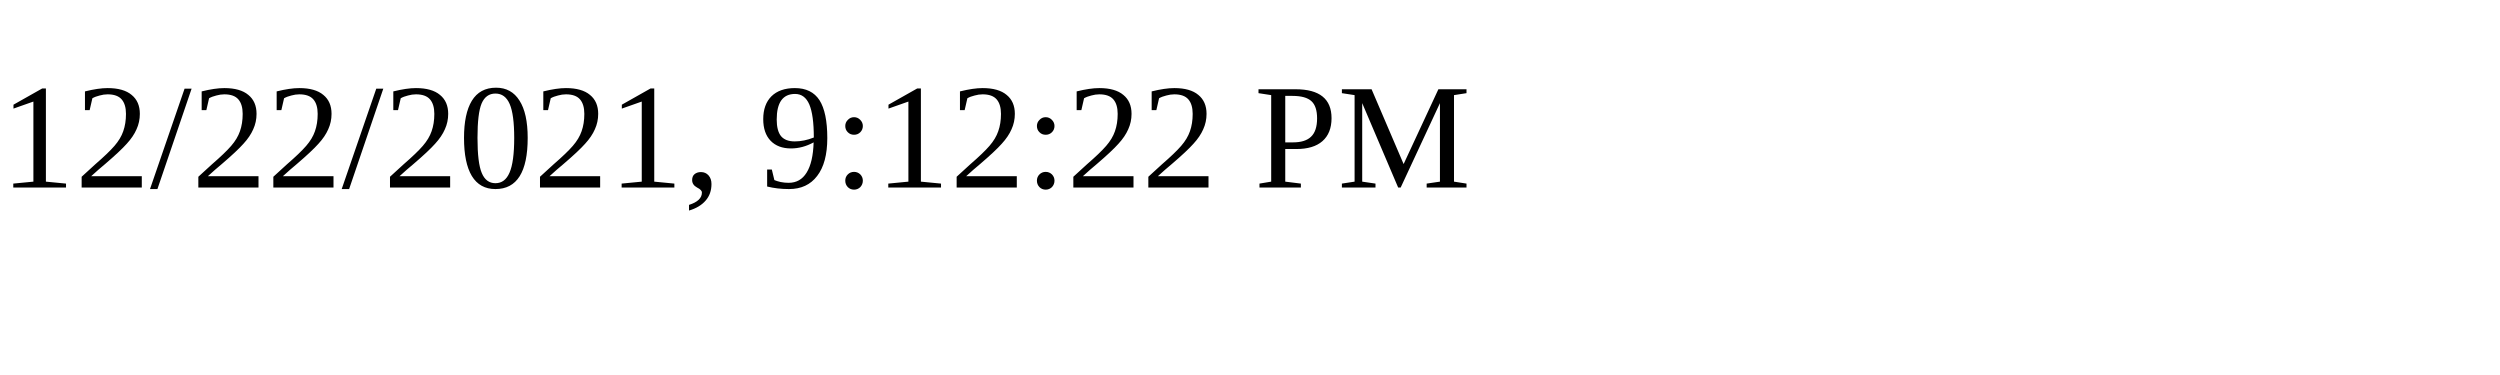
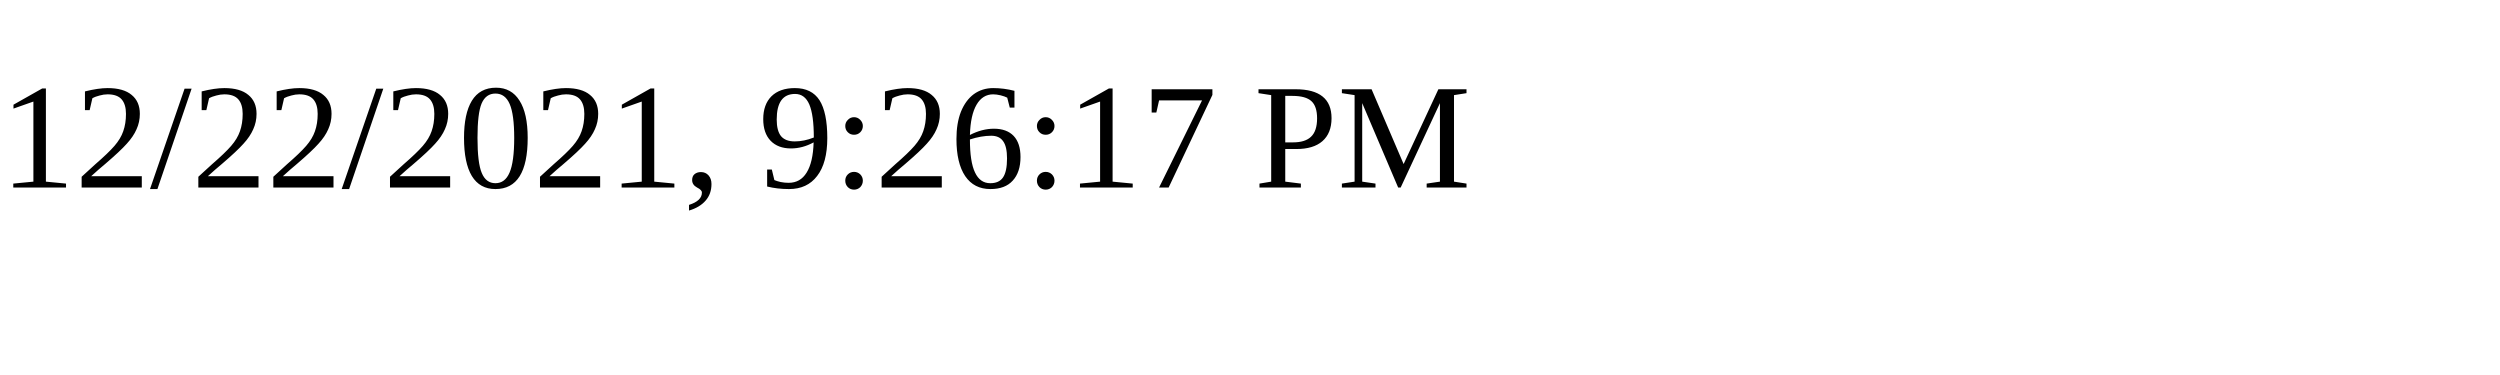
<svg xmlns="http://www.w3.org/2000/svg" height="30" width="200">
-   <text x="0" y="15">12/22/2021, 9:12:22 PM</text>
+   <text x="0" y="15">12/22/2021, 9:26:17 PM</text>
</svg>
